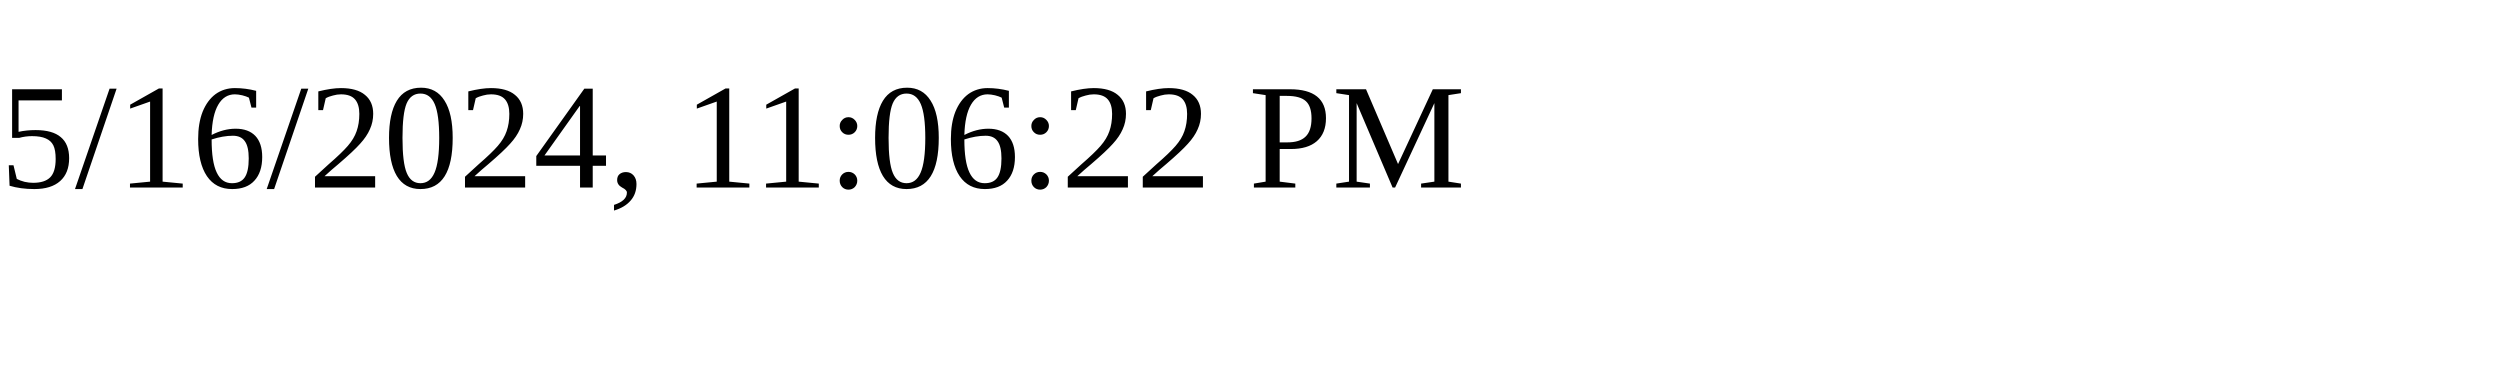
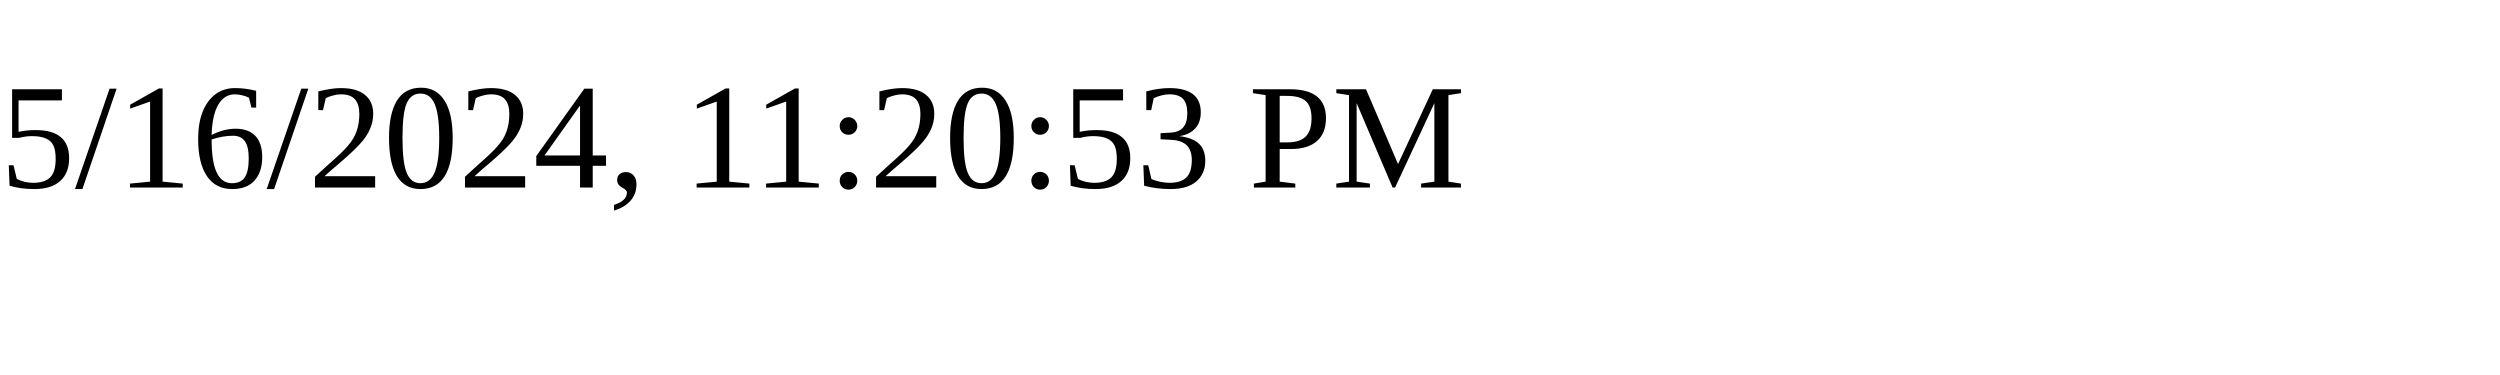
<svg xmlns="http://www.w3.org/2000/svg" height="30" width="200">
-   <text x="0" y="15">5/16/2024, 11:06:22 PM</text>
+   <text x="0" y="15">5/16/2024, 11:20:53 PM</text>
</svg>
